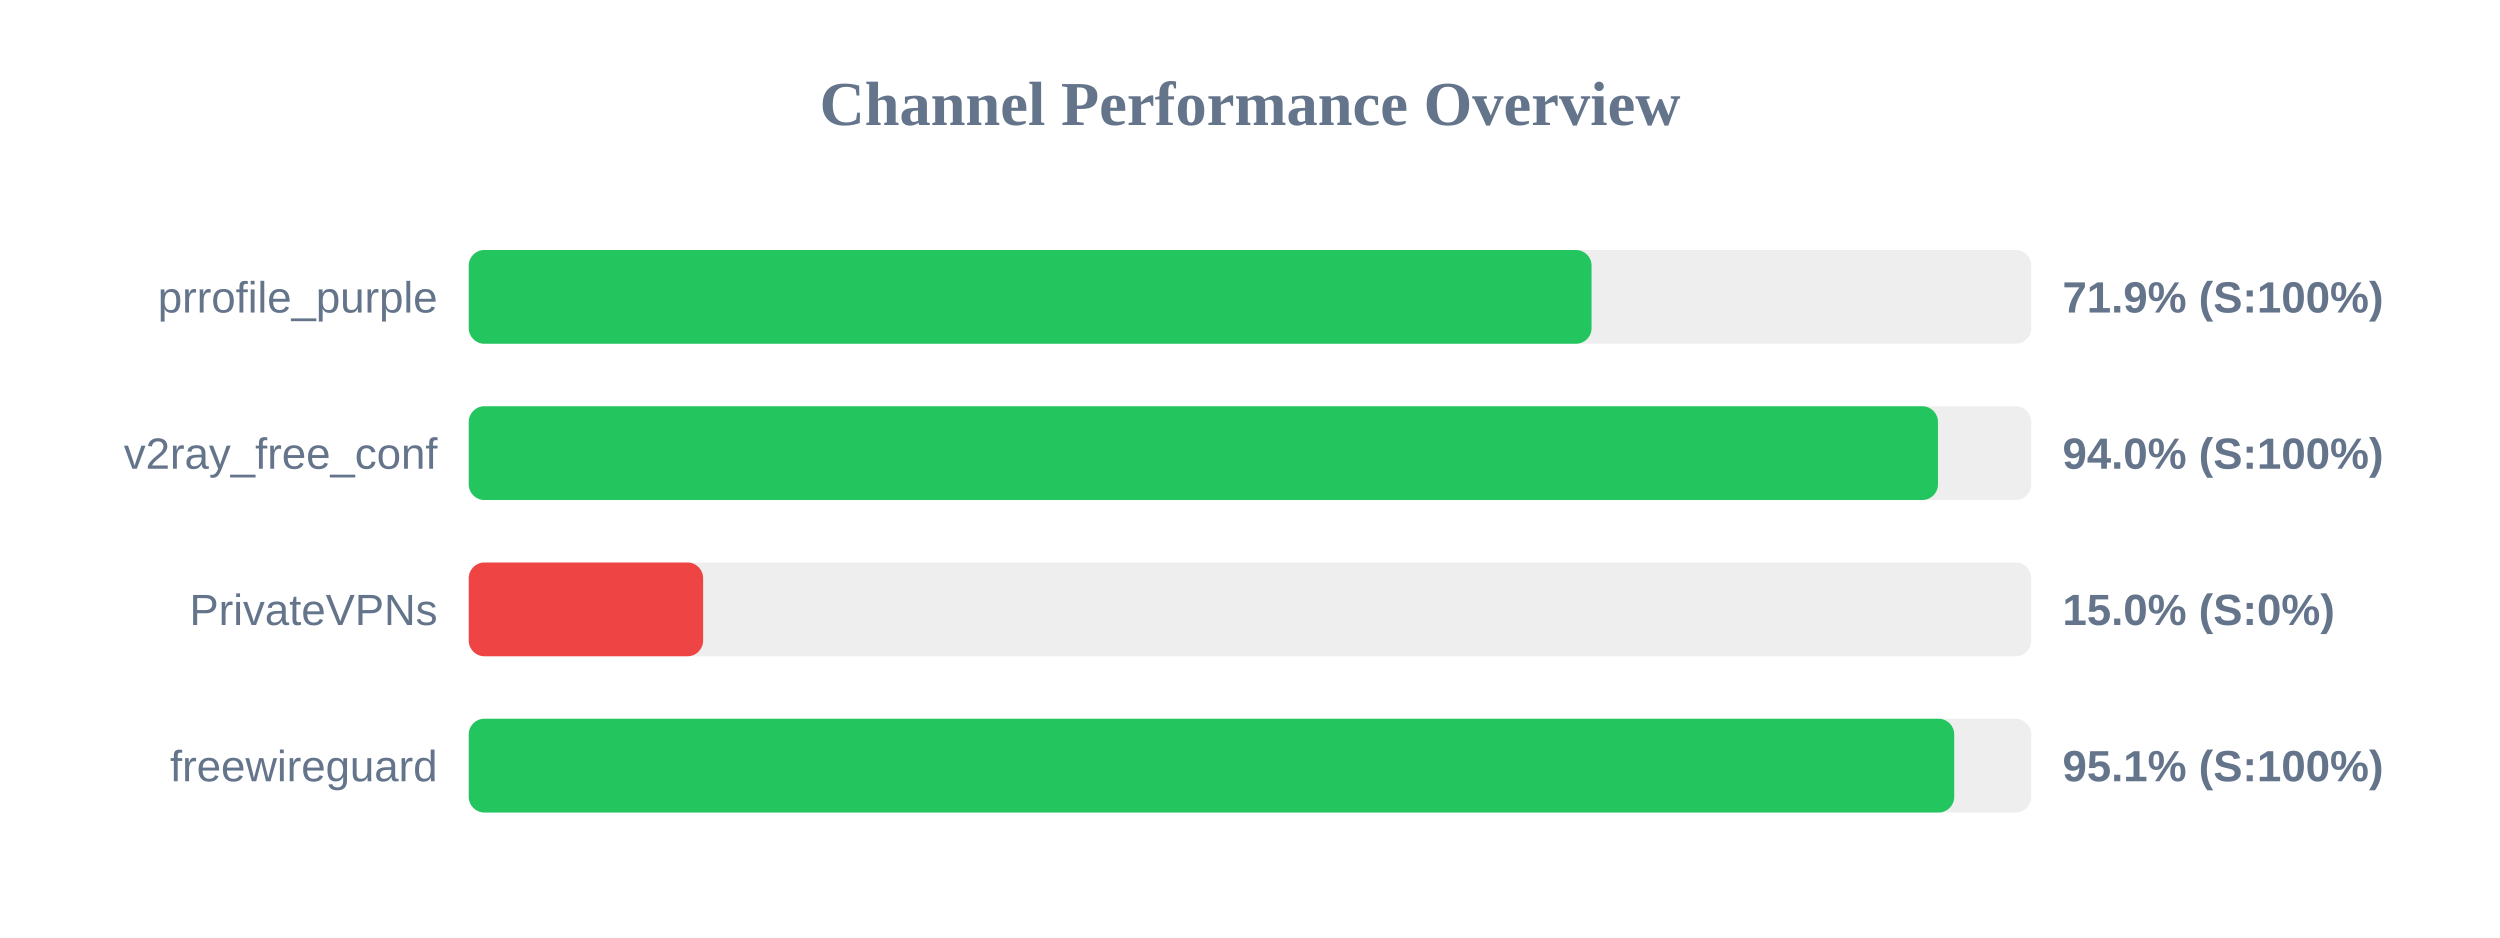
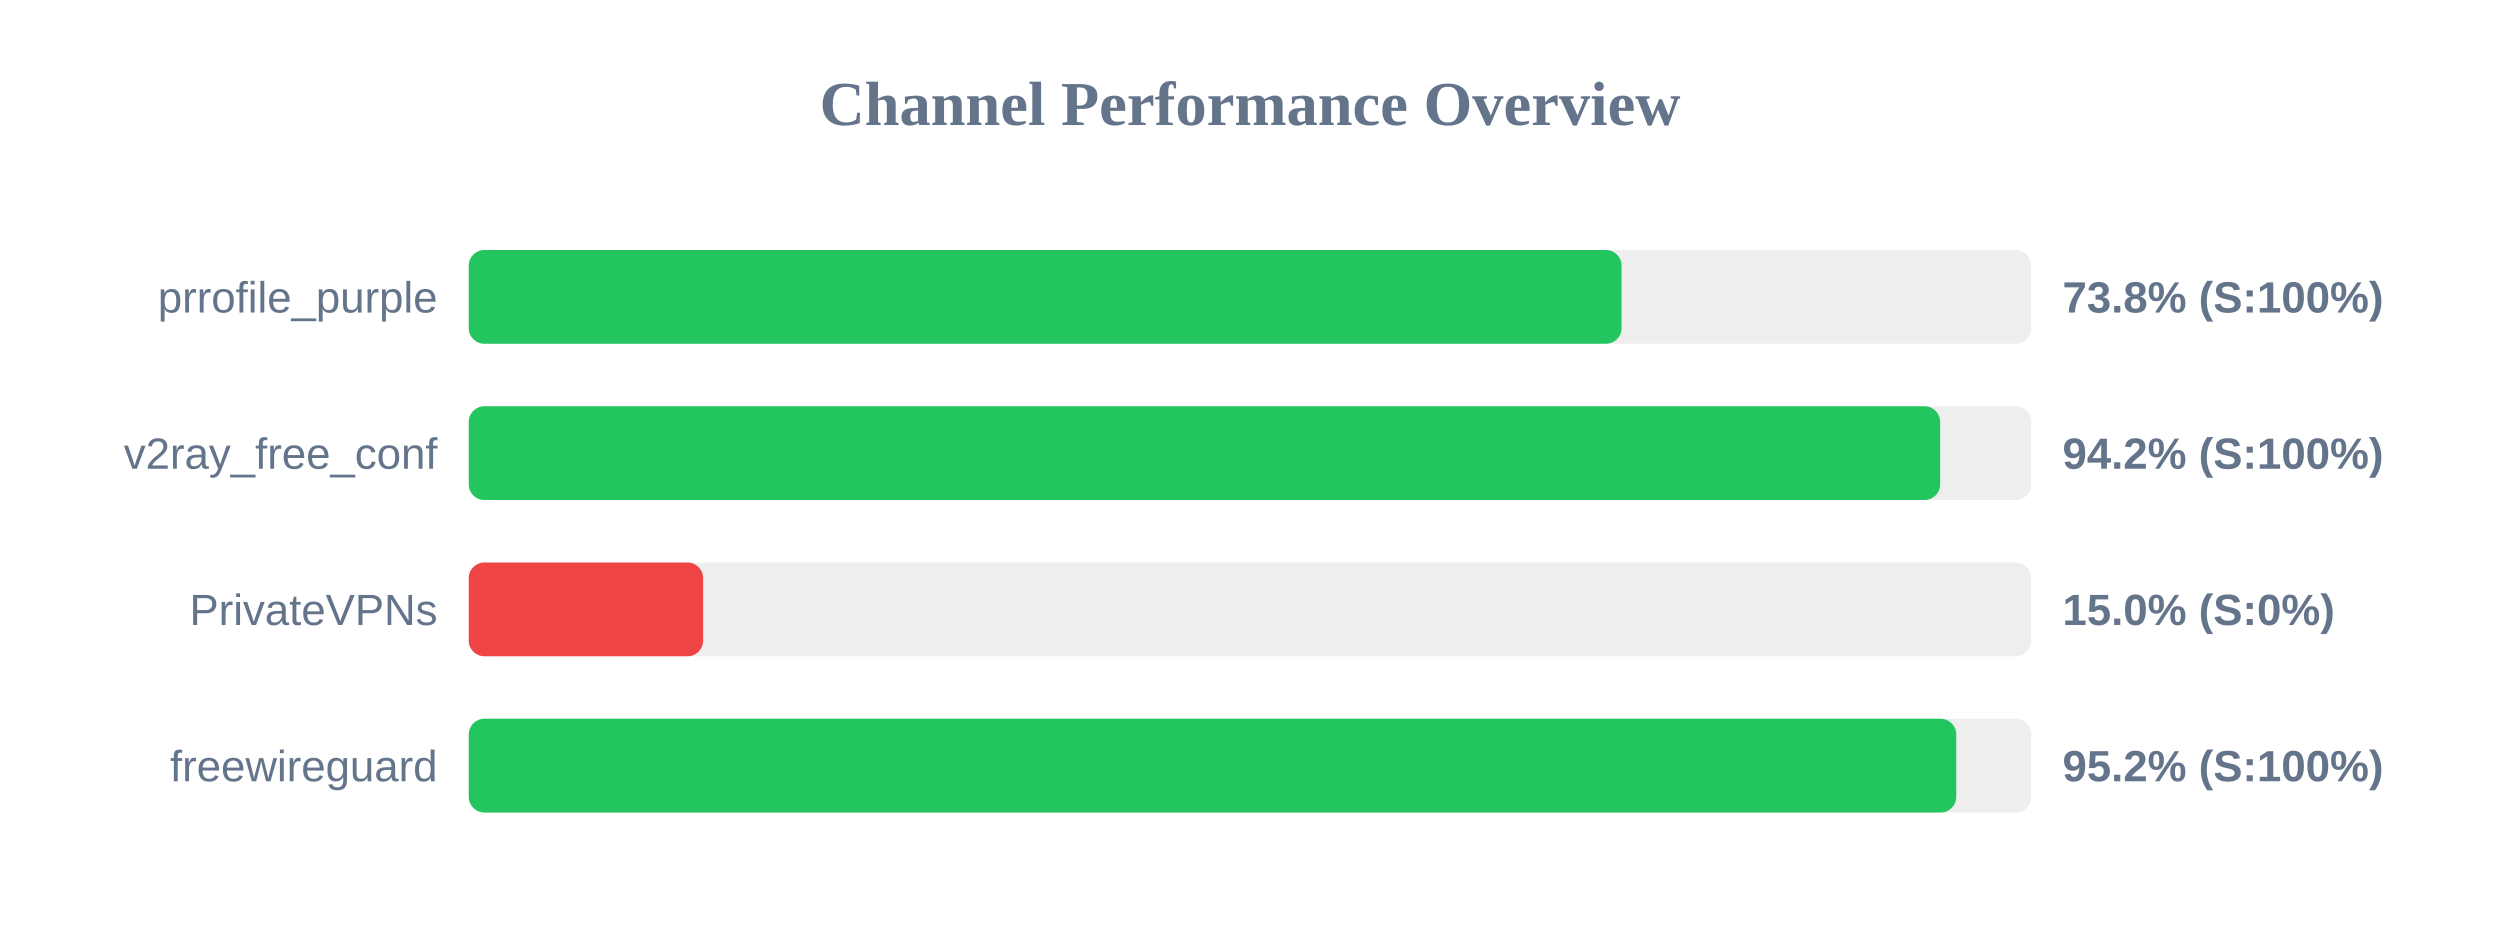
<svg xmlns="http://www.w3.org/2000/svg" width="800" height="300" version="1.1">
  <style>
        .row { font: 14px Arial; fill: #64748b; }
        .score { font: bold 14px Arial; fill: #64748b; }
    </style>
  <text x="400" y="40" text-anchor="middle" font-size="20px" font-weight="bold" fill="#64748b">Channel Performance Overview</text>
  <rect x="150" y="80" width="500" height="30" fill="#eee" rx="5" />
-   <rect x="150" y="80" width="359.3" height="30" fill="#22c55e" rx="5" />
+   <rect x="150" y="80" width="368.9" height="30" fill="#22c55e" rx="5" />
  <text x="140" y="100" text-anchor="end" class="row">prrofile_purple</text>
-   <text x="660" y="100" text-anchor="start" class="score">71.9% (S:100%)</text>
+   <text x="660" y="100" text-anchor="start" class="score">73.8% (S:100%)</text>
  <rect x="150" y="130" width="500" height="30" fill="#eee" rx="5" />
-   <rect x="150" y="130" width="470.15" height="30" fill="#22c55e" rx="5" />
+   <rect x="150" y="130" width="470.85" height="30" fill="#22c55e" rx="5" />
  <text x="140" y="150" text-anchor="end" class="row">v2ray_free_conf</text>
-   <text x="660" y="150" text-anchor="start" class="score">94.0% (S:100%)</text>
+   <text x="660" y="150" text-anchor="start" class="score">94.2% (S:100%)</text>
  <rect x="150" y="180" width="500" height="30" fill="#eee" rx="5" />
  <rect x="150" y="180" width="75.0" height="30" fill="#ef4444" rx="5" />
  <text x="140" y="200" text-anchor="end" class="row">PrivateVPNs</text>
  <text x="660" y="200" text-anchor="start" class="score">15.0% (S:0%)</text>
  <rect x="150" y="230" width="500" height="30" fill="#eee" rx="5" />
-   <rect x="150" y="230" width="475.35" height="30" fill="#22c55e" rx="5" />
+   <rect x="150" y="230" width="476.0" height="30" fill="#22c55e" rx="5" />
  <text x="140" y="250" text-anchor="end" class="row">freewireguard</text>
-   <text x="660" y="250" text-anchor="start" class="score">95.1% (S:100%)</text>
+   <text x="660" y="250" text-anchor="start" class="score">95.2% (S:100%)</text>
</svg>
